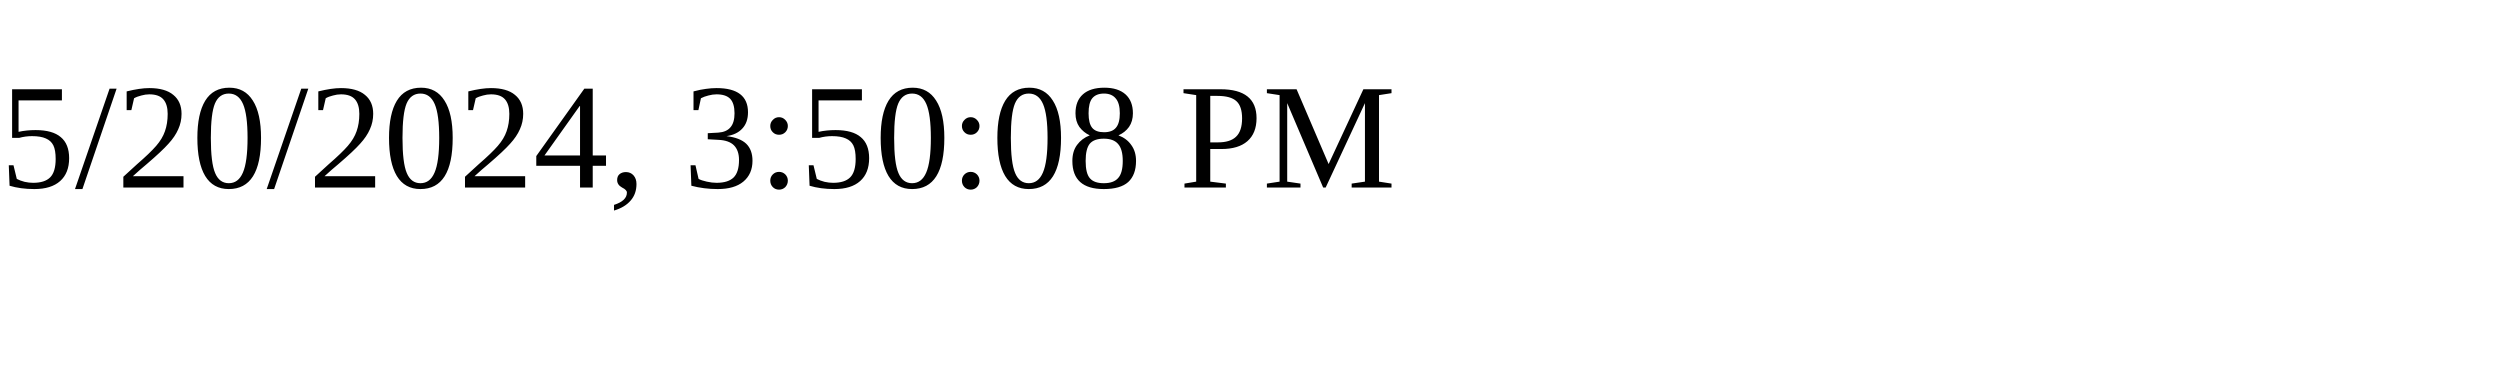
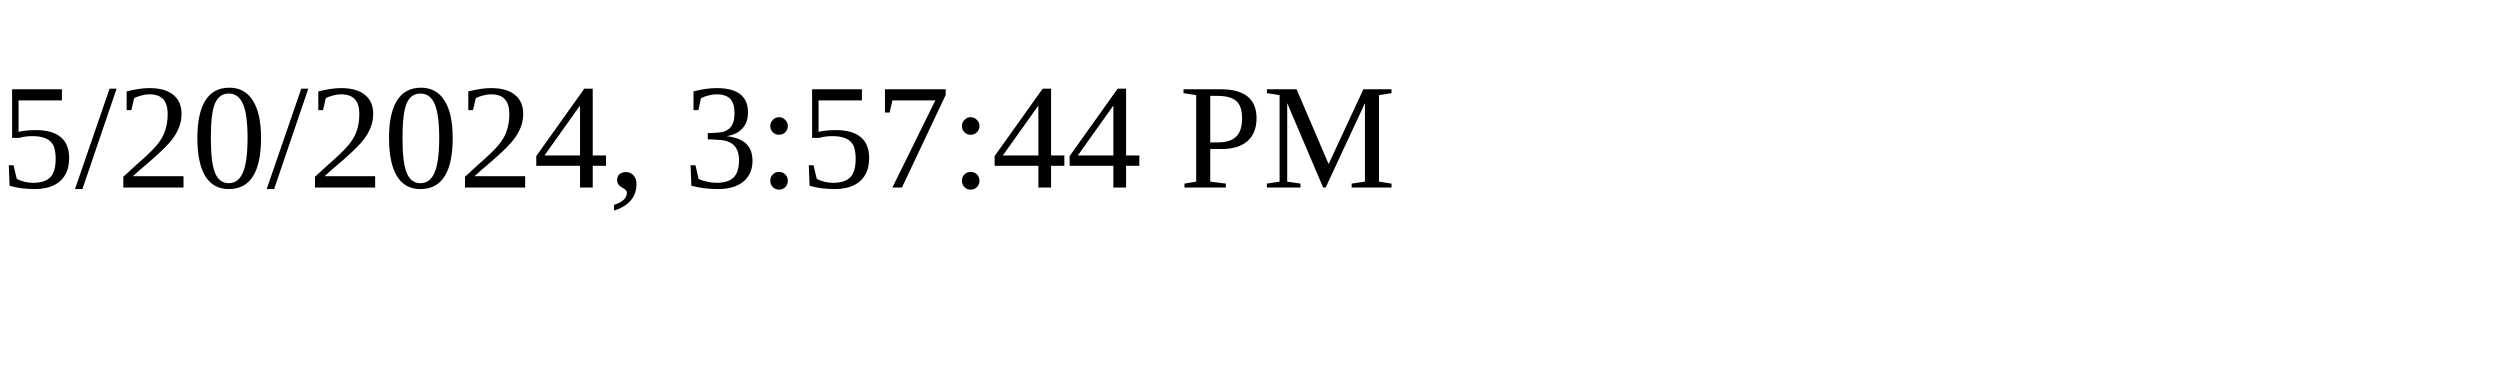
<svg xmlns="http://www.w3.org/2000/svg" height="30" width="200">
-   <text x="0" y="15">5/20/2024, 3:50:08 PM</text>
+   <text x="0" y="15">5/20/2024, 3:57:44 PM</text>
</svg>
